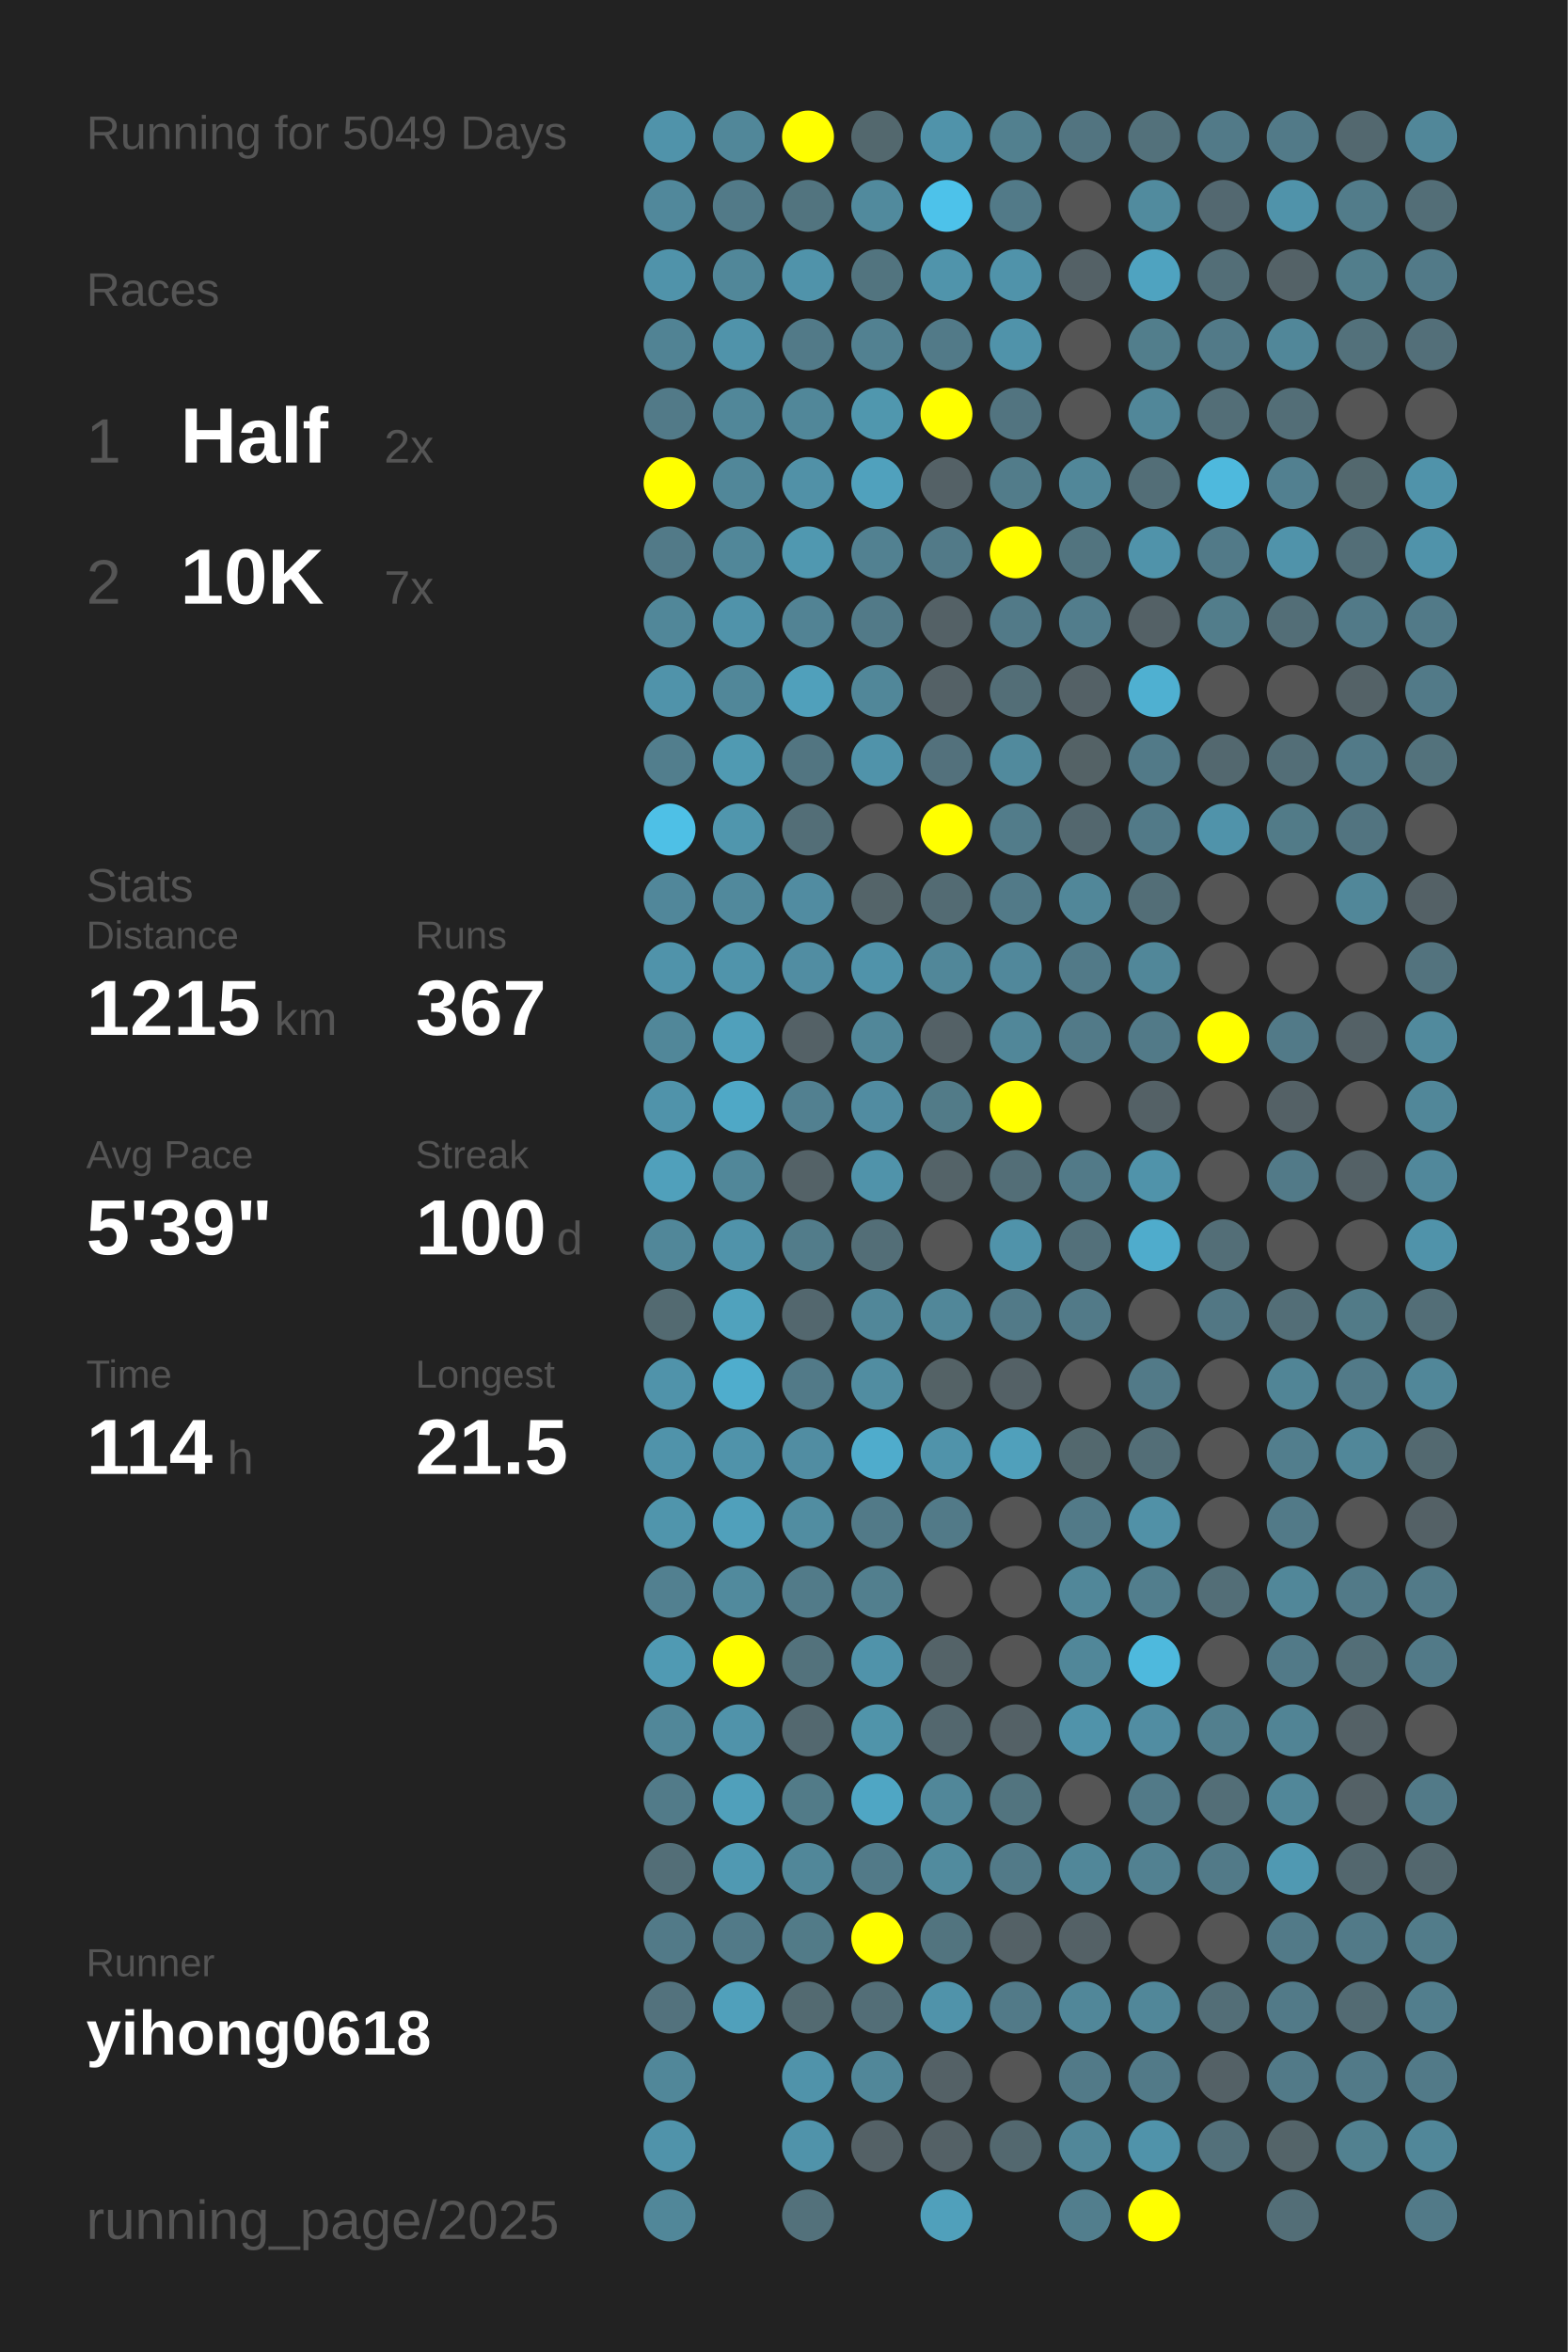
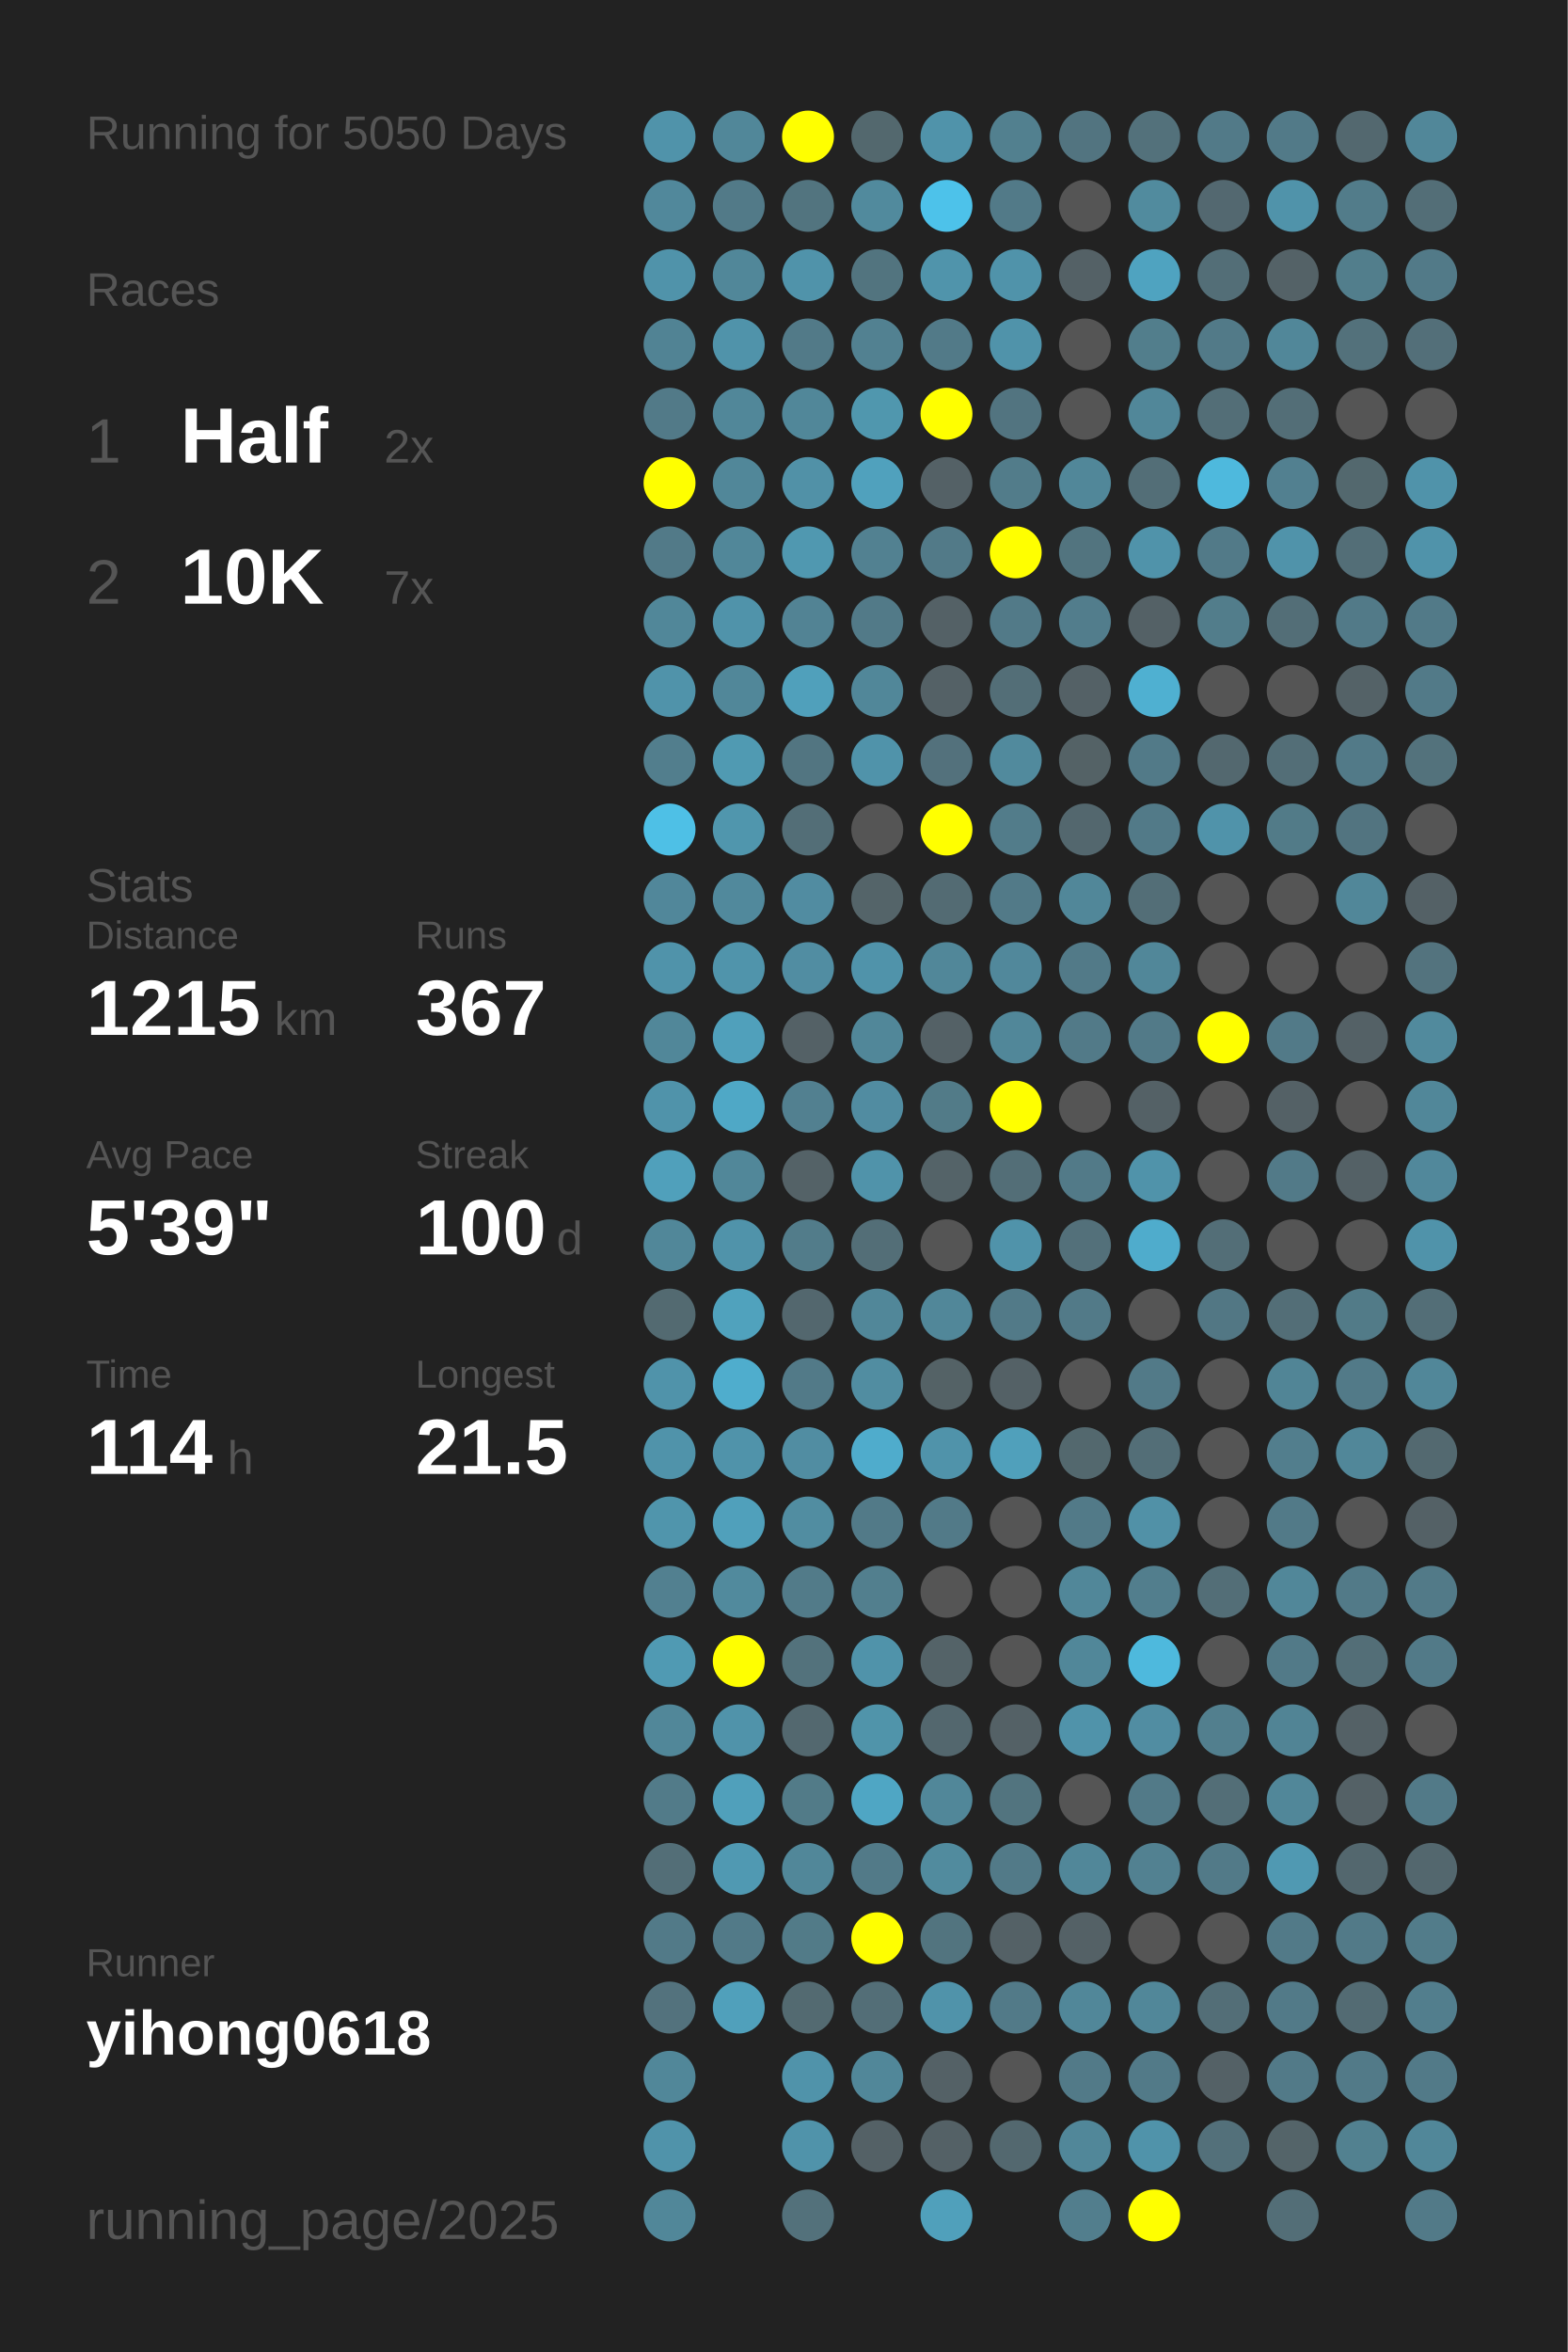
<svg xmlns="http://www.w3.org/2000/svg" baseProfile="full" height="300mm" version="1.1" viewBox="0,0,200,300" width="200mm">
  <defs />
  <rect fill="#222222" height="300" width="200" x="0" y="0" />
-   <text fill="#555555" style="font-size:6px; font-family:Arial;" x="11" y="19">Running for 5049 Days</text>
+   <text fill="#555555" style="font-size:6px; font-family:Arial;" x="11" y="19">Running for 5050 Days</text>
  <text fill="#555555" style="font-size:6px; font-family:Arial;" x="11" y="39">Races</text>
  <text fill="#555555" style="font-size:8px; font-family:Arial;" x="11" y="59">1</text>
  <text fill="#FFFFFF" style="font-size:10px; font-family:Arial; font-weight:bold;" x="23" y="59">Half</text>
  <text fill="#555555" style="font-size:6px; font-family:Arial;" x="49" y="59">2x</text>
  <text fill="#555555" style="font-size:8px; font-family:Arial;" x="11" y="77">2</text>
  <text fill="#FFFFFF" style="font-size:10px; font-family:Arial; font-weight:bold;" x="23" y="77">10K</text>
  <text fill="#555555" style="font-size:6px; font-family:Arial;" x="49" y="77">7x</text>
  <text fill="#555555" style="font-size:6px; font-family:Arial;" x="11" y="115">Stats</text>
  <text fill="#555555" style="font-size:5px; font-family:Arial;" x="11" y="121">Distance</text>
  <text fill="#FFFFFF" style="font-size:10px; font-family:Arial; font-weight:bold;" x="11" y="132">1215</text>
  <text fill="#555555" style="font-size:6px; font-family:Arial;" x="35" y="132">km</text>
  <text fill="#555555" style="font-size:5px; font-family:Arial;" x="53" y="121">Runs</text>
  <text fill="#FFFFFF" style="font-size:10px; font-family:Arial; font-weight:bold;" x="53" y="132">367</text>
  <text fill="#555555" style="font-size:5px; font-family:Arial;" x="11" y="149">Avg Pace</text>
  <text fill="#FFFFFF" style="font-size:10px; font-family:Arial; font-weight:bold;" x="11" y="160">5'39"</text>
  <text fill="#555555" style="font-size:5px; font-family:Arial;" x="53" y="149">Streak</text>
  <text fill="#FFFFFF" style="font-size:10px; font-family:Arial; font-weight:bold;" x="53" y="160">100</text>
  <text fill="#555555" style="font-size:6px; font-family:Arial;" x="71" y="160">d</text>
  <text fill="#555555" style="font-size:5px; font-family:Arial;" x="11" y="177">Time</text>
  <text fill="#FFFFFF" style="font-size:10px; font-family:Arial; font-weight:bold;" x="11" y="188">114</text>
  <text fill="#555555" style="font-size:6px; font-family:Arial;" x="29" y="188">h</text>
  <text fill="#555555" style="font-size:5px; font-family:Arial;" x="53" y="177">Longest</text>
  <text fill="#FFFFFF" style="font-size:10px; font-family:Arial; font-weight:bold;" x="53" y="188">21.5</text>
  <text fill="#555555" style="font-size:5px; font-family:Arial;" x="11" y="252.065">Runner</text>
  <text fill="#FFFFFF" style="font-size:8px; font-family:Arial; font-weight:bold;" x="11" y="262.065">yihong0618</text>
  <text fill="#555555" style="font-size:7px; font-family:Arial;" x="11" y="285.581">running_page/2025</text>
  <circle cx="85.417" cy="17.419" fill="#5093aa" r="3.312" />
  <circle cx="85.417" cy="26.258" fill="#51889b" r="3.312" />
  <circle cx="85.417" cy="35.097" fill="#5093aa" r="3.312" />
  <circle cx="85.417" cy="43.935" fill="#518394" r="3.312" />
  <circle cx="85.417" cy="52.774" fill="#527a88" r="3.312" />
  <circle cx="85.417" cy="61.613" fill="#FFFF00" r="3.312" />
  <circle cx="85.417" cy="70.452" fill="#527a88" r="3.312" />
  <circle cx="85.417" cy="79.29" fill="#518799" r="3.312" />
  <circle cx="85.417" cy="88.129" fill="#5093aa" r="3.312" />
  <circle cx="85.417" cy="96.968" fill="#527e8d" r="3.312" />
  <circle cx="85.417" cy="105.806" fill="#4ec0e6" r="3.312" />
  <circle cx="85.417" cy="114.645" fill="#51879a" r="3.312" />
  <circle cx="85.417" cy="123.484" fill="#5093aa" r="3.312" />
  <circle cx="85.417" cy="132.323" fill="#518799" r="3.312" />
  <circle cx="85.417" cy="141.161" fill="#5093aa" r="3.312" />
  <circle cx="85.417" cy="150" fill="#50a0bb" r="3.312" />
  <circle cx="85.417" cy="158.839" fill="#518799" r="3.312" />
  <circle cx="85.417" cy="167.677" fill="#536a71" r="3.312" />
  <circle cx="85.417" cy="176.516" fill="#5093aa" r="3.312" />
  <circle cx="85.417" cy="185.355" fill="#5093aa" r="3.312" />
  <circle cx="85.417" cy="194.194" fill="#5095ac" r="3.312" />
  <circle cx="85.417" cy="203.032" fill="#528090" r="3.312" />
  <circle cx="85.417" cy="211.871" fill="#509ab3" r="3.312" />
  <circle cx="85.417" cy="220.71" fill="#518799" r="3.312" />
  <circle cx="85.417" cy="229.548" fill="#527b89" r="3.312" />
  <circle cx="85.417" cy="238.387" fill="#536e77" r="3.312" />
  <circle cx="85.417" cy="247.226" fill="#527a88" r="3.312" />
  <circle cx="85.417" cy="256.065" fill="#53727d" r="3.312" />
  <circle cx="85.417" cy="264.903" fill="#518799" r="3.312" />
  <circle cx="85.417" cy="273.742" fill="#5093aa" r="3.312" />
  <circle cx="85.417" cy="282.581" fill="#518799" r="3.312" />
  <circle cx="94.25" cy="17.419" fill="#518799" r="3.312" />
  <circle cx="94.25" cy="26.258" fill="#527a88" r="3.312" />
  <circle cx="94.25" cy="35.097" fill="#518799" r="3.312" />
  <circle cx="94.25" cy="43.935" fill="#5093aa" r="3.312" />
  <circle cx="94.25" cy="52.774" fill="#518799" r="3.312" />
  <circle cx="94.25" cy="61.613" fill="#518799" r="3.312" />
  <circle cx="94.25" cy="70.452" fill="#518799" r="3.312" />
  <circle cx="94.25" cy="79.29" fill="#5093aa" r="3.312" />
  <circle cx="94.25" cy="88.129" fill="#518799" r="3.312" />
  <circle cx="94.25" cy="96.968" fill="#509ab2" r="3.312" />
  <circle cx="94.25" cy="105.806" fill="#5096ad" r="3.312" />
  <circle cx="94.25" cy="114.645" fill="#51899c" r="3.312" />
  <circle cx="94.25" cy="123.484" fill="#5094ab" r="3.312" />
  <circle cx="94.25" cy="132.323" fill="#50a0bb" r="3.312" />
  <circle cx="94.25" cy="141.161" fill="#4fa8c6" r="3.312" />
  <circle cx="94.25" cy="150" fill="#518799" r="3.312" />
  <circle cx="94.25" cy="158.839" fill="#5093aa" r="3.312" />
  <circle cx="94.25" cy="167.677" fill="#50a2bd" r="3.312" />
  <circle cx="94.25" cy="176.516" fill="#4fadcd" r="3.312" />
  <circle cx="94.25" cy="185.355" fill="#5093aa" r="3.312" />
  <circle cx="94.25" cy="194.194" fill="#50a0bb" r="3.312" />
  <circle cx="94.25" cy="203.032" fill="#518a9d" r="3.312" />
  <circle cx="94.25" cy="211.871" fill="#FFFF00" r="3.312" />
  <circle cx="94.25" cy="220.71" fill="#5093aa" r="3.312" />
  <circle cx="94.25" cy="229.548" fill="#50a0bb" r="3.312" />
  <circle cx="94.25" cy="238.387" fill="#5099b2" r="3.312" />
  <circle cx="94.25" cy="247.226" fill="#527a88" r="3.312" />
  <circle cx="94.25" cy="256.065" fill="#50a0bb" r="3.312" />
  <circle cx="103.083" cy="17.419" fill="#FFFF00" r="3.312" />
  <circle cx="103.083" cy="26.258" fill="#52747f" r="3.312" />
  <circle cx="103.083" cy="35.097" fill="#5093aa" r="3.312" />
  <circle cx="103.083" cy="43.935" fill="#527a88" r="3.312" />
  <circle cx="103.083" cy="52.774" fill="#518799" r="3.312" />
  <circle cx="103.083" cy="61.613" fill="#5191a7" r="3.312" />
  <circle cx="103.083" cy="70.452" fill="#5098b0" r="3.312" />
  <circle cx="103.083" cy="79.29" fill="#528394" r="3.312" />
  <circle cx="103.083" cy="88.129" fill="#50a0bb" r="3.312" />
  <circle cx="103.083" cy="96.968" fill="#527581" r="3.312" />
  <circle cx="103.083" cy="105.806" fill="#536e77" r="3.312" />
  <circle cx="103.083" cy="114.645" fill="#518ca1" r="3.312" />
  <circle cx="103.083" cy="123.484" fill="#518da2" r="3.312" />
  <circle cx="103.083" cy="132.323" fill="#546166" r="3.312" />
  <circle cx="103.083" cy="141.161" fill="#528090" r="3.312" />
  <circle cx="103.083" cy="150" fill="#546267" r="3.312" />
  <circle cx="103.083" cy="158.839" fill="#527c8a" r="3.312" />
  <circle cx="103.083" cy="167.677" fill="#53676e" r="3.312" />
  <circle cx="103.083" cy="176.516" fill="#527a88" r="3.312" />
  <circle cx="103.083" cy="185.355" fill="#518da2" r="3.312" />
  <circle cx="103.083" cy="194.194" fill="#518da1" r="3.312" />
  <circle cx="103.083" cy="203.032" fill="#527b89" r="3.312" />
  <circle cx="103.083" cy="211.871" fill="#53727c" r="3.312" />
  <circle cx="103.083" cy="220.71" fill="#53686f" r="3.312" />
  <circle cx="103.083" cy="229.548" fill="#527b88" r="3.312" />
  <circle cx="103.083" cy="238.387" fill="#518799" r="3.312" />
  <circle cx="103.083" cy="247.226" fill="#527b88" r="3.312" />
  <circle cx="103.083" cy="256.065" fill="#536a71" r="3.312" />
  <circle cx="103.083" cy="264.903" fill="#5093aa" r="3.312" />
  <circle cx="103.083" cy="273.742" fill="#5093aa" r="3.312" />
  <circle cx="103.083" cy="282.581" fill="#53717b" r="3.312" />
  <circle cx="111.917" cy="17.419" fill="#53686e" r="3.312" />
  <circle cx="111.917" cy="26.258" fill="#518a9d" r="3.312" />
  <circle cx="111.917" cy="35.097" fill="#52747f" r="3.312" />
  <circle cx="111.917" cy="43.935" fill="#528191" r="3.312" />
  <circle cx="111.917" cy="52.774" fill="#5097ae" r="3.312" />
  <circle cx="111.917" cy="61.613" fill="#50a1bd" r="3.312" />
  <circle cx="111.917" cy="70.452" fill="#528191" r="3.312" />
  <circle cx="111.917" cy="79.29" fill="#527a88" r="3.312" />
  <circle cx="111.917" cy="88.129" fill="#518799" r="3.312" />
  <circle cx="111.917" cy="96.968" fill="#5093aa" r="3.312" />
  <circle cx="111.917" cy="105.806" fill="#555555" r="3.312" />
  <circle cx="111.917" cy="114.645" fill="#546469" r="3.312" />
  <circle cx="111.917" cy="123.484" fill="#5093aa" r="3.312" />
  <circle cx="111.917" cy="132.323" fill="#518799" r="3.312" />
  <circle cx="111.917" cy="141.161" fill="#518ca1" r="3.312" />
  <circle cx="111.917" cy="150" fill="#5093aa" r="3.312" />
  <circle cx="111.917" cy="158.839" fill="#536e77" r="3.312" />
  <circle cx="111.917" cy="167.677" fill="#518799" r="3.312" />
  <circle cx="111.917" cy="176.516" fill="#518da1" r="3.312" />
  <circle cx="111.917" cy="185.355" fill="#4faccc" r="3.312" />
  <circle cx="111.917" cy="194.194" fill="#527a88" r="3.312" />
  <circle cx="111.917" cy="203.032" fill="#527f8e" r="3.312" />
  <circle cx="111.917" cy="211.871" fill="#5093aa" r="3.312" />
  <circle cx="111.917" cy="220.71" fill="#5094aa" r="3.312" />
  <circle cx="111.917" cy="229.548" fill="#4fa6c4" r="3.312" />
  <circle cx="111.917" cy="238.387" fill="#527a88" r="3.312" />
  <circle cx="111.917" cy="247.226" fill="#FFFF00" r="3.312" />
  <circle cx="111.917" cy="256.065" fill="#536e77" r="3.312" />
  <circle cx="111.917" cy="264.903" fill="#518799" r="3.312" />
  <circle cx="111.917" cy="273.742" fill="#546166" r="3.312" />
  <circle cx="120.75" cy="17.419" fill="#5093aa" r="3.312" />
  <circle cx="120.75" cy="26.258" fill="#4dc2ea" r="3.312" />
  <circle cx="120.75" cy="35.097" fill="#5094ab" r="3.312" />
  <circle cx="120.75" cy="43.935" fill="#527a88" r="3.312" />
  <circle cx="120.75" cy="52.774" fill="#FFFF00" r="3.312" />
  <circle cx="120.75" cy="61.613" fill="#546166" r="3.312" />
  <circle cx="120.75" cy="70.452" fill="#527a88" r="3.312" />
  <circle cx="120.75" cy="79.29" fill="#546166" r="3.312" />
  <circle cx="120.75" cy="88.129" fill="#546166" r="3.312" />
  <circle cx="120.75" cy="96.968" fill="#53717c" r="3.312" />
  <circle cx="120.75" cy="105.806" fill="#FFFF00" r="3.312" />
  <circle cx="120.75" cy="114.645" fill="#536b73" r="3.312" />
  <circle cx="120.75" cy="123.484" fill="#518799" r="3.312" />
  <circle cx="120.75" cy="132.323" fill="#546166" r="3.312" />
  <circle cx="120.75" cy="141.161" fill="#527b88" r="3.312" />
  <circle cx="120.75" cy="150" fill="#546368" r="3.312" />
  <circle cx="120.75" cy="158.839" fill="#555555" r="3.312" />
  <circle cx="120.75" cy="167.677" fill="#518799" r="3.312" />
  <circle cx="120.75" cy="176.516" fill="#546266" r="3.312" />
  <circle cx="120.75" cy="185.355" fill="#5093aa" r="3.312" />
  <circle cx="120.75" cy="194.194" fill="#527a88" r="3.312" />
  <circle cx="120.75" cy="203.032" fill="#555555" r="3.312" />
  <circle cx="120.75" cy="211.871" fill="#546368" r="3.312" />
  <circle cx="120.75" cy="220.71" fill="#53676e" r="3.312" />
  <circle cx="120.75" cy="229.548" fill="#518799" r="3.312" />
  <circle cx="120.75" cy="238.387" fill="#518b9e" r="3.312" />
  <circle cx="120.75" cy="247.226" fill="#52747f" r="3.312" />
  <circle cx="120.75" cy="256.065" fill="#5093aa" r="3.312" />
  <circle cx="120.75" cy="264.903" fill="#546166" r="3.312" />
  <circle cx="120.75" cy="273.742" fill="#546166" r="3.312" />
  <circle cx="120.75" cy="282.581" fill="#50a0bb" r="3.312" />
  <circle cx="129.583" cy="17.419" fill="#52808f" r="3.312" />
  <circle cx="129.583" cy="26.258" fill="#527a88" r="3.312" />
  <circle cx="129.583" cy="35.097" fill="#5093aa" r="3.312" />
  <circle cx="129.583" cy="43.935" fill="#5093aa" r="3.312" />
  <circle cx="129.583" cy="52.774" fill="#527480" r="3.312" />
  <circle cx="129.583" cy="61.613" fill="#527c8a" r="3.312" />
  <circle cx="129.583" cy="70.452" fill="#FFFF00" r="3.312" />
  <circle cx="129.583" cy="79.29" fill="#527a88" r="3.312" />
  <circle cx="129.583" cy="88.129" fill="#536e77" r="3.312" />
  <circle cx="129.583" cy="96.968" fill="#518a9d" r="3.312" />
  <circle cx="129.583" cy="105.806" fill="#527c8a" r="3.312" />
  <circle cx="129.583" cy="114.645" fill="#527a88" r="3.312" />
  <circle cx="129.583" cy="123.484" fill="#51889b" r="3.312" />
  <circle cx="129.583" cy="132.323" fill="#518799" r="3.312" />
  <circle cx="129.583" cy="141.161" fill="#FFFF00" r="3.312" />
  <circle cx="129.583" cy="150" fill="#536e77" r="3.312" />
  <circle cx="129.583" cy="158.839" fill="#5093aa" r="3.312" />
  <circle cx="129.583" cy="167.677" fill="#527a88" r="3.312" />
  <circle cx="129.583" cy="176.516" fill="#546166" r="3.312" />
  <circle cx="129.583" cy="185.355" fill="#50a0bb" r="3.312" />
  <circle cx="129.583" cy="194.194" fill="#555555" r="3.312" />
  <circle cx="129.583" cy="203.032" fill="#555555" r="3.312" />
  <circle cx="129.583" cy="211.871" fill="#555555" r="3.312" />
  <circle cx="129.583" cy="220.71" fill="#546166" r="3.312" />
  <circle cx="129.583" cy="229.548" fill="#52747f" r="3.312" />
  <circle cx="129.583" cy="238.387" fill="#527a88" r="3.312" />
  <circle cx="129.583" cy="247.226" fill="#546166" r="3.312" />
  <circle cx="129.583" cy="256.065" fill="#527a88" r="3.312" />
  <circle cx="129.583" cy="264.903" fill="#555555" r="3.312" />
  <circle cx="129.583" cy="273.742" fill="#53686f" r="3.312" />
  <circle cx="138.417" cy="17.419" fill="#527480" r="3.312" />
  <circle cx="138.417" cy="26.258" fill="#555555" r="3.312" />
  <circle cx="138.417" cy="35.097" fill="#546166" r="3.312" />
  <circle cx="138.417" cy="43.935" fill="#555555" r="3.312" />
  <circle cx="138.417" cy="52.774" fill="#555555" r="3.312" />
  <circle cx="138.417" cy="61.613" fill="#518799" r="3.312" />
  <circle cx="138.417" cy="70.452" fill="#52747f" r="3.312" />
  <circle cx="138.417" cy="79.29" fill="#527d8c" r="3.312" />
  <circle cx="138.417" cy="88.129" fill="#546166" r="3.312" />
  <circle cx="138.417" cy="96.968" fill="#546266" r="3.312" />
  <circle cx="138.417" cy="105.806" fill="#53676e" r="3.312" />
  <circle cx="138.417" cy="114.645" fill="#518799" r="3.312" />
  <circle cx="138.417" cy="123.484" fill="#527a88" r="3.312" />
  <circle cx="138.417" cy="132.323" fill="#527a88" r="3.312" />
  <circle cx="138.417" cy="141.161" fill="#555555" r="3.312" />
  <circle cx="138.417" cy="150" fill="#527a88" r="3.312" />
  <circle cx="138.417" cy="158.839" fill="#53707a" r="3.312" />
  <circle cx="138.417" cy="167.677" fill="#527a88" r="3.312" />
  <circle cx="138.417" cy="176.516" fill="#555555" r="3.312" />
  <circle cx="138.417" cy="185.355" fill="#53686e" r="3.312" />
  <circle cx="138.417" cy="194.194" fill="#527a88" r="3.312" />
  <circle cx="138.417" cy="203.032" fill="#518799" r="3.312" />
  <circle cx="138.417" cy="211.871" fill="#518799" r="3.312" />
  <circle cx="138.417" cy="220.71" fill="#5093aa" r="3.312" />
  <circle cx="138.417" cy="229.548" fill="#555555" r="3.312" />
  <circle cx="138.417" cy="238.387" fill="#518799" r="3.312" />
  <circle cx="138.417" cy="247.226" fill="#546166" r="3.312" />
  <circle cx="138.417" cy="256.065" fill="#518799" r="3.312" />
  <circle cx="138.417" cy="264.903" fill="#527a88" r="3.312" />
  <circle cx="138.417" cy="273.742" fill="#518799" r="3.312" />
  <circle cx="138.417" cy="282.581" fill="#527e8d" r="3.312" />
  <circle cx="147.25" cy="17.419" fill="#53717b" r="3.312" />
  <circle cx="147.25" cy="26.258" fill="#518b9e" r="3.312" />
  <circle cx="147.25" cy="35.097" fill="#4fa3c0" r="3.312" />
  <circle cx="147.25" cy="43.935" fill="#527e8c" r="3.312" />
  <circle cx="147.25" cy="52.774" fill="#518799" r="3.312" />
  <circle cx="147.25" cy="61.613" fill="#536e77" r="3.312" />
  <circle cx="147.25" cy="70.452" fill="#5093aa" r="3.312" />
  <circle cx="147.25" cy="79.29" fill="#546166" r="3.312" />
  <circle cx="147.25" cy="88.129" fill="#4fb0d1" r="3.312" />
  <circle cx="147.25" cy="96.968" fill="#527a88" r="3.312" />
  <circle cx="147.25" cy="105.806" fill="#527a88" r="3.312" />
  <circle cx="147.25" cy="114.645" fill="#536e77" r="3.312" />
  <circle cx="147.25" cy="123.484" fill="#518799" r="3.312" />
  <circle cx="147.25" cy="132.323" fill="#527a88" r="3.312" />
  <circle cx="147.25" cy="141.161" fill="#546166" r="3.312" />
  <circle cx="147.25" cy="150" fill="#5093aa" r="3.312" />
  <circle cx="147.25" cy="158.839" fill="#4faccc" r="3.312" />
  <circle cx="147.25" cy="167.677" fill="#555555" r="3.312" />
  <circle cx="147.25" cy="176.516" fill="#527a88" r="3.312" />
  <circle cx="147.25" cy="185.355" fill="#536e77" r="3.312" />
  <circle cx="147.25" cy="194.194" fill="#5191a7" r="3.312" />
  <circle cx="147.25" cy="203.032" fill="#527e8d" r="3.312" />
  <circle cx="147.25" cy="211.871" fill="#4eb9dd" r="3.312" />
  <circle cx="147.25" cy="220.71" fill="#518da2" r="3.312" />
  <circle cx="147.25" cy="229.548" fill="#527a88" r="3.312" />
  <circle cx="147.25" cy="238.387" fill="#528191" r="3.312" />
  <circle cx="147.25" cy="247.226" fill="#555555" r="3.312" />
  <circle cx="147.25" cy="256.065" fill="#518799" r="3.312" />
  <circle cx="147.25" cy="264.903" fill="#527a88" r="3.312" />
  <circle cx="147.25" cy="273.742" fill="#5093aa" r="3.312" />
  <circle cx="147.25" cy="282.581" fill="#FFFF00" r="3.312" />
  <circle cx="156.083" cy="17.419" fill="#527a88" r="3.312" />
  <circle cx="156.083" cy="26.258" fill="#536870" r="3.312" />
  <circle cx="156.083" cy="35.097" fill="#536e77" r="3.312" />
  <circle cx="156.083" cy="43.935" fill="#527a88" r="3.312" />
  <circle cx="156.083" cy="52.774" fill="#536e77" r="3.312" />
  <circle cx="156.083" cy="61.613" fill="#4eb9dd" r="3.312" />
  <circle cx="156.083" cy="70.452" fill="#527a88" r="3.312" />
  <circle cx="156.083" cy="79.29" fill="#527d8b" r="3.312" />
  <circle cx="156.083" cy="88.129" fill="#555555" r="3.312" />
  <circle cx="156.083" cy="96.968" fill="#53686f" r="3.312" />
  <circle cx="156.083" cy="105.806" fill="#5093aa" r="3.312" />
  <circle cx="156.083" cy="114.645" fill="#555555" r="3.312" />
  <circle cx="156.083" cy="123.484" fill="#555555" r="3.312" />
  <circle cx="156.083" cy="132.323" fill="#FFFF00" r="3.312" />
  <circle cx="156.083" cy="141.161" fill="#555555" r="3.312" />
  <circle cx="156.083" cy="150" fill="#555555" r="3.312" />
  <circle cx="156.083" cy="158.839" fill="#536e77" r="3.312" />
  <circle cx="156.083" cy="167.677" fill="#527784" r="3.312" />
  <circle cx="156.083" cy="176.516" fill="#555555" r="3.312" />
  <circle cx="156.083" cy="185.355" fill="#555555" r="3.312" />
  <circle cx="156.083" cy="194.194" fill="#555555" r="3.312" />
  <circle cx="156.083" cy="203.032" fill="#536e77" r="3.312" />
  <circle cx="156.083" cy="211.871" fill="#555555" r="3.312" />
  <circle cx="156.083" cy="220.71" fill="#527f8e" r="3.312" />
  <circle cx="156.083" cy="229.548" fill="#536e77" r="3.312" />
  <circle cx="156.083" cy="238.387" fill="#527a88" r="3.312" />
  <circle cx="156.083" cy="247.226" fill="#555555" r="3.312" />
  <circle cx="156.083" cy="256.065" fill="#536e77" r="3.312" />
  <circle cx="156.083" cy="264.903" fill="#546166" r="3.312" />
  <circle cx="156.083" cy="273.742" fill="#53707a" r="3.312" />
  <circle cx="164.917" cy="17.419" fill="#527a88" r="3.312" />
  <circle cx="164.917" cy="26.258" fill="#5093aa" r="3.312" />
  <circle cx="164.917" cy="35.097" fill="#546267" r="3.312" />
  <circle cx="164.917" cy="43.935" fill="#518799" r="3.312" />
  <circle cx="164.917" cy="52.774" fill="#536e77" r="3.312" />
  <circle cx="164.917" cy="61.613" fill="#528090" r="3.312" />
  <circle cx="164.917" cy="70.452" fill="#5093aa" r="3.312" />
  <circle cx="164.917" cy="79.29" fill="#536e77" r="3.312" />
  <circle cx="164.917" cy="88.129" fill="#555555" r="3.312" />
  <circle cx="164.917" cy="96.968" fill="#536e77" r="3.312" />
  <circle cx="164.917" cy="105.806" fill="#527b88" r="3.312" />
  <circle cx="164.917" cy="114.645" fill="#555555" r="3.312" />
  <circle cx="164.917" cy="123.484" fill="#555555" r="3.312" />
  <circle cx="164.917" cy="132.323" fill="#527a88" r="3.312" />
  <circle cx="164.917" cy="141.161" fill="#546166" r="3.312" />
  <circle cx="164.917" cy="150" fill="#527a88" r="3.312" />
  <circle cx="164.917" cy="158.839" fill="#555555" r="3.312" />
  <circle cx="164.917" cy="167.677" fill="#536e77" r="3.312" />
  <circle cx="164.917" cy="176.516" fill="#518596" r="3.312" />
  <circle cx="164.917" cy="185.355" fill="#527e8d" r="3.312" />
  <circle cx="164.917" cy="194.194" fill="#527a88" r="3.312" />
  <circle cx="164.917" cy="203.032" fill="#518799" r="3.312" />
  <circle cx="164.917" cy="211.871" fill="#527a88" r="3.312" />
  <circle cx="164.917" cy="220.71" fill="#518495" r="3.312" />
  <circle cx="164.917" cy="229.548" fill="#518799" r="3.312" />
  <circle cx="164.917" cy="238.387" fill="#5099b2" r="3.312" />
  <circle cx="164.917" cy="247.226" fill="#527a88" r="3.312" />
  <circle cx="164.917" cy="256.065" fill="#527a88" r="3.312" />
  <circle cx="164.917" cy="264.903" fill="#527a88" r="3.312" />
  <circle cx="164.917" cy="273.742" fill="#546469" r="3.312" />
  <circle cx="164.917" cy="282.581" fill="#536e77" r="3.312" />
  <circle cx="173.75" cy="17.419" fill="#53686f" r="3.312" />
  <circle cx="173.75" cy="26.258" fill="#527c8a" r="3.312" />
  <circle cx="173.75" cy="35.097" fill="#527e8c" r="3.312" />
  <circle cx="173.75" cy="43.935" fill="#53717b" r="3.312" />
  <circle cx="173.75" cy="52.774" fill="#555555" r="3.312" />
  <circle cx="173.75" cy="61.613" fill="#53686e" r="3.312" />
  <circle cx="173.75" cy="70.452" fill="#536e77" r="3.312" />
  <circle cx="173.75" cy="79.29" fill="#527a88" r="3.312" />
  <circle cx="173.75" cy="88.129" fill="#546267" r="3.312" />
  <circle cx="173.75" cy="96.968" fill="#527a88" r="3.312" />
  <circle cx="173.75" cy="105.806" fill="#527480" r="3.312" />
  <circle cx="173.75" cy="114.645" fill="#518799" r="3.312" />
  <circle cx="173.75" cy="123.484" fill="#555555" r="3.312" />
  <circle cx="173.75" cy="132.323" fill="#546166" r="3.312" />
  <circle cx="173.75" cy="141.161" fill="#555555" r="3.312" />
  <circle cx="173.75" cy="150" fill="#546166" r="3.312" />
  <circle cx="173.75" cy="158.839" fill="#555555" r="3.312" />
  <circle cx="173.75" cy="167.677" fill="#527b88" r="3.312" />
  <circle cx="173.75" cy="176.516" fill="#527a88" r="3.312" />
  <circle cx="173.75" cy="185.355" fill="#518799" r="3.312" />
  <circle cx="173.75" cy="194.194" fill="#555555" r="3.312" />
  <circle cx="173.75" cy="203.032" fill="#527a88" r="3.312" />
  <circle cx="173.75" cy="211.871" fill="#536e77" r="3.312" />
  <circle cx="173.75" cy="220.71" fill="#546166" r="3.312" />
  <circle cx="173.75" cy="229.548" fill="#546166" r="3.312" />
  <circle cx="173.75" cy="238.387" fill="#53676e" r="3.312" />
  <circle cx="173.75" cy="247.226" fill="#527a88" r="3.312" />
  <circle cx="173.75" cy="256.065" fill="#536b73" r="3.312" />
  <circle cx="173.75" cy="264.903" fill="#527a88" r="3.312" />
  <circle cx="173.75" cy="273.742" fill="#528190" r="3.312" />
  <circle cx="182.583" cy="17.419" fill="#518799" r="3.312" />
  <circle cx="182.583" cy="26.258" fill="#536e77" r="3.312" />
  <circle cx="182.583" cy="35.097" fill="#527a88" r="3.312" />
  <circle cx="182.583" cy="43.935" fill="#536f79" r="3.312" />
  <circle cx="182.583" cy="52.774" fill="#555555" r="3.312" />
  <circle cx="182.583" cy="61.613" fill="#5093aa" r="3.312" />
  <circle cx="182.583" cy="70.452" fill="#5093aa" r="3.312" />
  <circle cx="182.583" cy="79.29" fill="#527a88" r="3.312" />
  <circle cx="182.583" cy="88.129" fill="#527a88" r="3.312" />
  <circle cx="182.583" cy="96.968" fill="#53727c" r="3.312" />
  <circle cx="182.583" cy="105.806" fill="#555555" r="3.312" />
  <circle cx="182.583" cy="114.645" fill="#546166" r="3.312" />
  <circle cx="182.583" cy="123.484" fill="#53737e" r="3.312" />
  <circle cx="182.583" cy="132.323" fill="#518a9d" r="3.312" />
  <circle cx="182.583" cy="141.161" fill="#518799" r="3.312" />
  <circle cx="182.583" cy="150" fill="#51889b" r="3.312" />
  <circle cx="182.583" cy="158.839" fill="#5093aa" r="3.312" />
  <circle cx="182.583" cy="167.677" fill="#536e77" r="3.312" />
  <circle cx="182.583" cy="176.516" fill="#518799" r="3.312" />
  <circle cx="182.583" cy="185.355" fill="#536970" r="3.312" />
  <circle cx="182.583" cy="194.194" fill="#546166" r="3.312" />
  <circle cx="182.583" cy="203.032" fill="#527a88" r="3.312" />
  <circle cx="182.583" cy="211.871" fill="#527a88" r="3.312" />
  <circle cx="182.583" cy="220.71" fill="#555555" r="3.312" />
  <circle cx="182.583" cy="229.548" fill="#527a88" r="3.312" />
  <circle cx="182.583" cy="238.387" fill="#53676e" r="3.312" />
  <circle cx="182.583" cy="247.226" fill="#527c8a" r="3.312" />
  <circle cx="182.583" cy="256.065" fill="#527e8d" r="3.312" />
  <circle cx="182.583" cy="264.903" fill="#527a88" r="3.312" />
  <circle cx="182.583" cy="273.742" fill="#518799" r="3.312" />
  <circle cx="182.583" cy="282.581" fill="#527a88" r="3.312" />
</svg>
